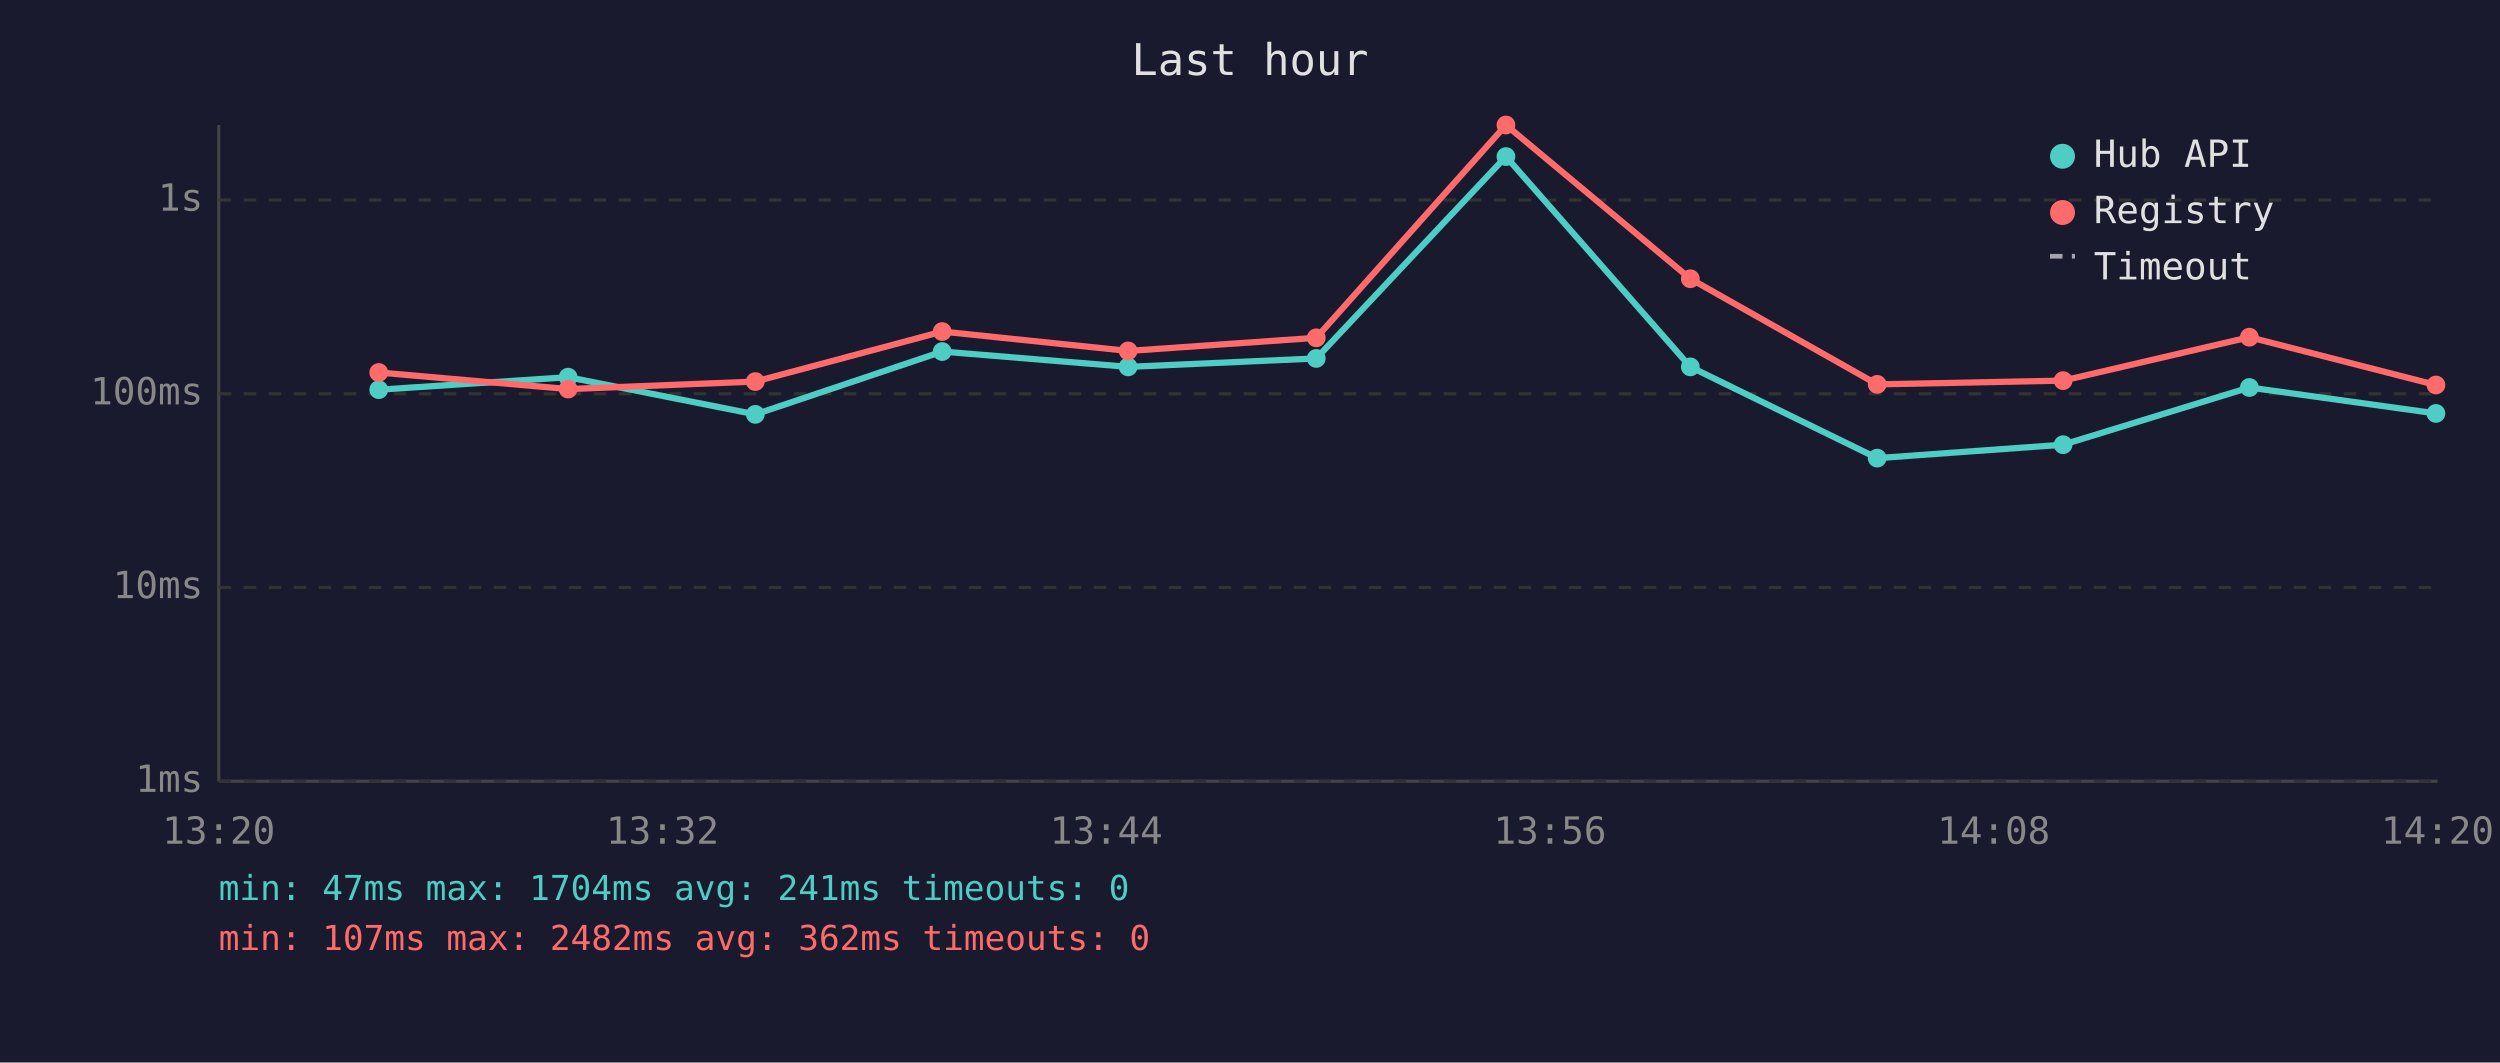
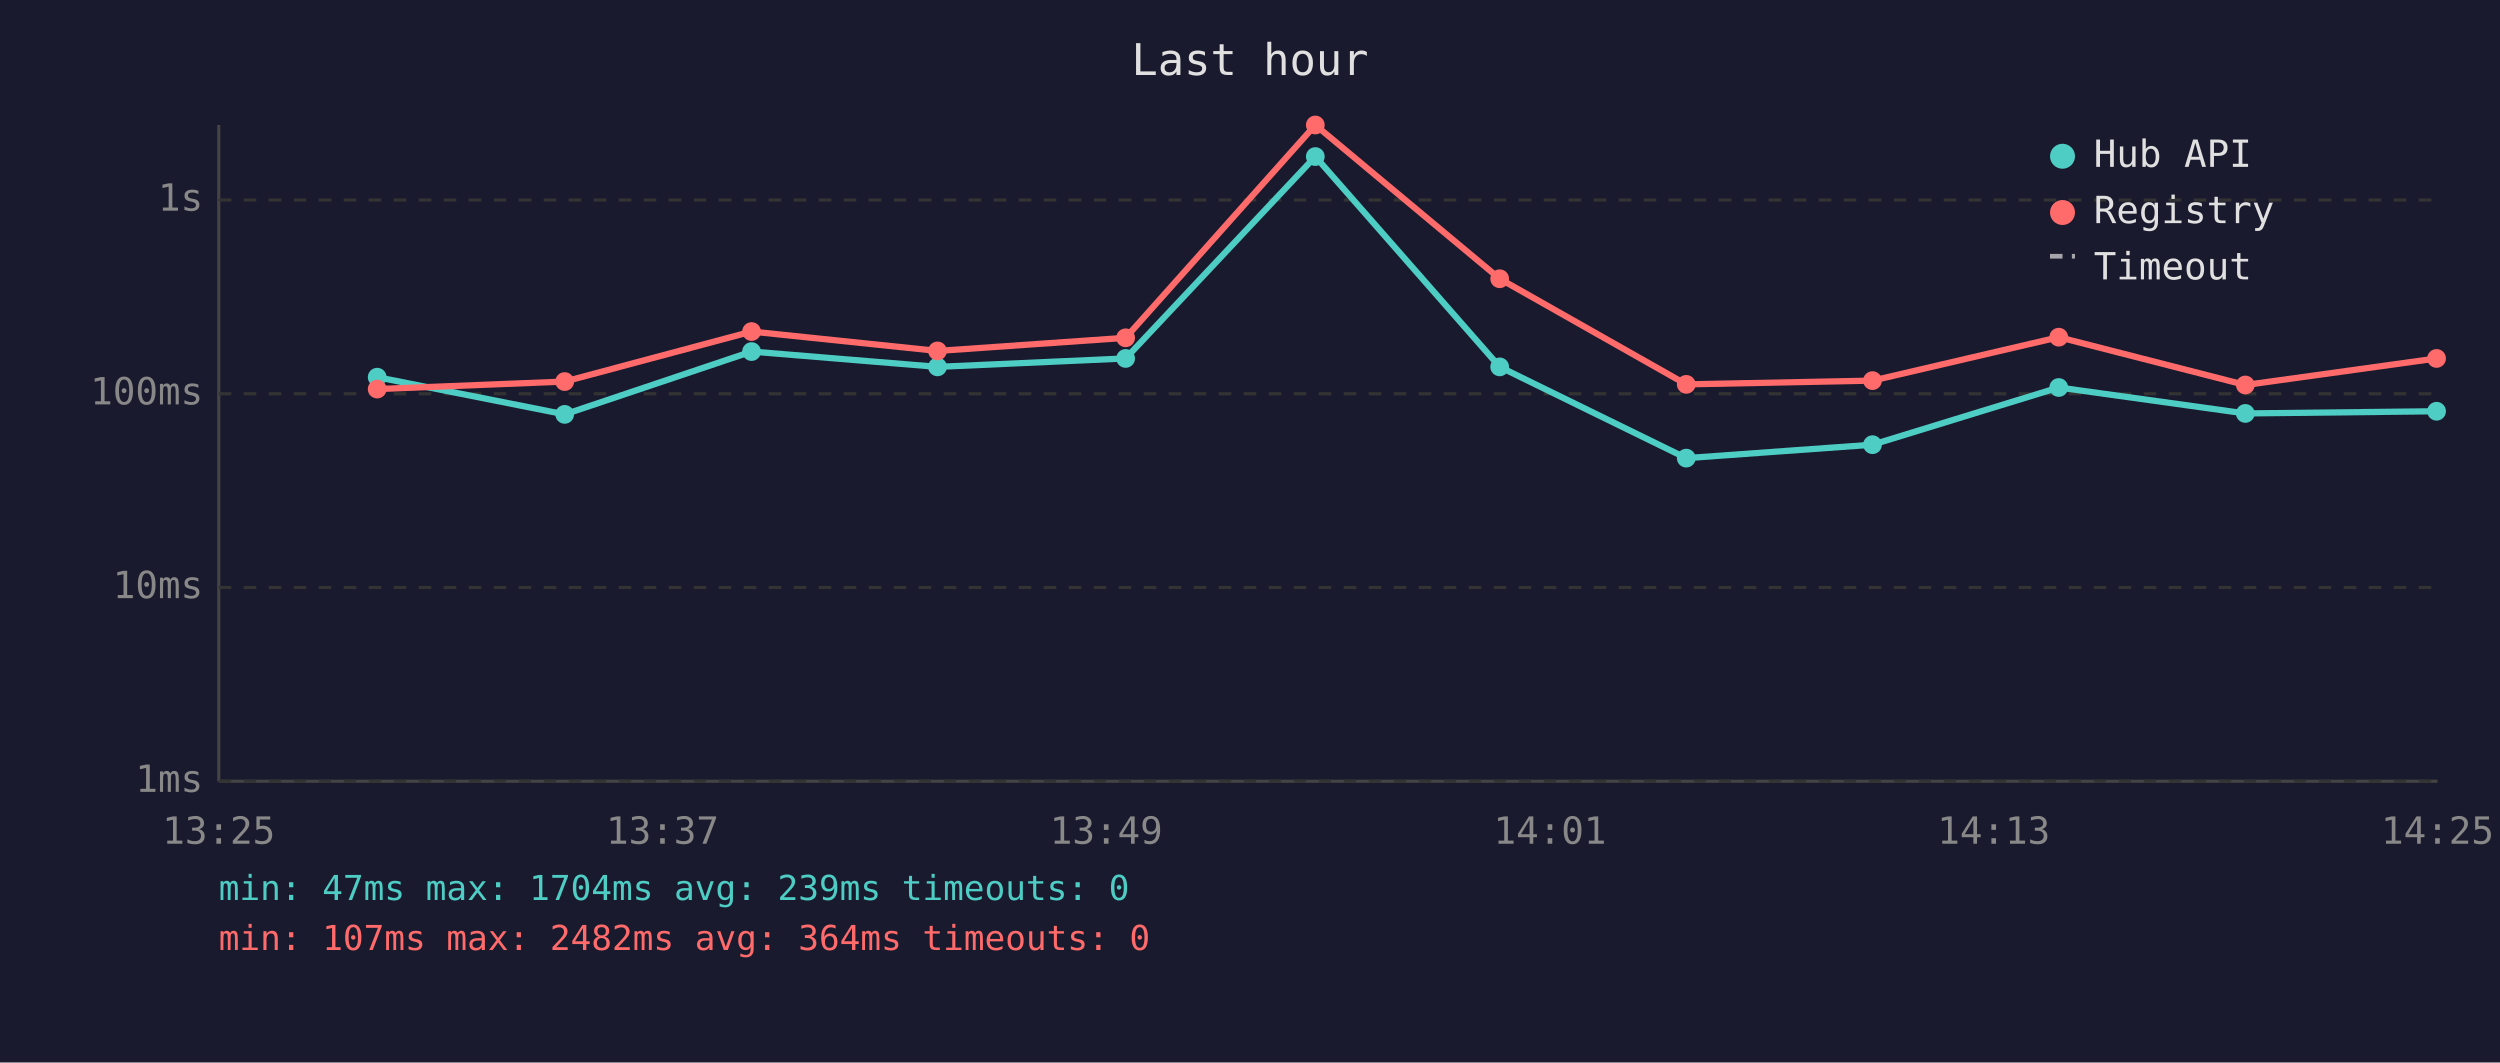
<svg xmlns="http://www.w3.org/2000/svg" viewBox="0 0 800 340" font-family="monospace" font-size="12">
  <rect width="800" height="340" fill="#1a1a2e" />
  <text x="400" y="24" fill="#e0e0e0" font-size="14" text-anchor="middle">Last hour</text>
  <line x1="70" y1="40" x2="70" y2="250" stroke="#444" stroke-width="1" />
  <line x1="70" y1="250" x2="780" y2="250" stroke="#444" stroke-width="1" />
  <line x1="70" y1="250" x2="780" y2="250" stroke="#333" stroke-width="1" stroke-dasharray="4" />
  <text x="65" y="250" fill="#888" text-anchor="end" dominant-baseline="middle">1ms</text>
  <line x1="70" y1="188" x2="780" y2="188" stroke="#333" stroke-width="1" stroke-dasharray="4" />
  <text x="65" y="188" fill="#888" text-anchor="end" dominant-baseline="middle">10ms</text>
  <line x1="70" y1="126" x2="780" y2="126" stroke="#333" stroke-width="1" stroke-dasharray="4" />
  <text x="65" y="126" fill="#888" text-anchor="end" dominant-baseline="middle">100ms</text>
  <line x1="70" y1="64" x2="780" y2="64" stroke="#333" stroke-width="1" stroke-dasharray="4" />
  <text x="65" y="64" fill="#888" text-anchor="end" dominant-baseline="middle">1s</text>
-   <text x="70" y="270" fill="#888" text-anchor="middle">13:20</text>
-   <text x="212" y="270" fill="#888" text-anchor="middle">13:32</text>
-   <text x="354" y="270" fill="#888" text-anchor="middle">13:44</text>
-   <text x="496" y="270" fill="#888" text-anchor="middle">13:56</text>
-   <text x="638" y="270" fill="#888" text-anchor="middle">14:08</text>
-   <text x="780" y="270" fill="#888" text-anchor="middle">14:20</text>
-   <polyline points="121.2,124.7 181.8,120.7 241.7,132.6 301.5,112.5 361.0,117.4 421.2,114.7 481.9,50.1 540.9,117.4 600.7,146.6 660.2,142.3 719.8,124.0 779.5,132.3" fill="none" stroke="#4ecdc4" stroke-width="2" opacity="1" />
-   <circle cx="121.2" cy="124.7" r="3" fill="#4ecdc4" />
-   <circle cx="181.8" cy="120.7" r="3" fill="#4ecdc4" />
-   <circle cx="241.7" cy="132.6" r="3" fill="#4ecdc4" />
-   <circle cx="301.5" cy="112.5" r="3" fill="#4ecdc4" />
-   <circle cx="361.0" cy="117.4" r="3" fill="#4ecdc4" />
-   <circle cx="421.2" cy="114.7" r="3" fill="#4ecdc4" />
-   <circle cx="481.9" cy="50.1" r="3" fill="#4ecdc4" />
-   <circle cx="540.9" cy="117.4" r="3" fill="#4ecdc4" />
-   <circle cx="600.7" cy="146.6" r="3" fill="#4ecdc4" />
-   <circle cx="660.2" cy="142.3" r="3" fill="#4ecdc4" />
-   <circle cx="719.8" cy="124.0" r="3" fill="#4ecdc4" />
-   <circle cx="779.5" cy="132.3" r="3" fill="#4ecdc4" />
-   <polyline points="121.2,119.2 181.8,124.5 241.7,122.1 301.5,106.1 361.0,112.3 421.2,108.1 481.9,40.0 540.9,89.2 600.7,123.0 660.2,121.8 719.8,107.9 779.5,123.2" fill="none" stroke="#ff6b6b" stroke-width="2" opacity="1" />
-   <circle cx="121.2" cy="119.2" r="3" fill="#ff6b6b" />
-   <circle cx="181.8" cy="124.5" r="3" fill="#ff6b6b" />
-   <circle cx="241.7" cy="122.1" r="3" fill="#ff6b6b" />
-   <circle cx="301.5" cy="106.1" r="3" fill="#ff6b6b" />
-   <circle cx="361.0" cy="112.3" r="3" fill="#ff6b6b" />
-   <circle cx="421.2" cy="108.1" r="3" fill="#ff6b6b" />
-   <circle cx="481.9" cy="40.0" r="3" fill="#ff6b6b" />
-   <circle cx="540.9" cy="89.2" r="3" fill="#ff6b6b" />
-   <circle cx="600.7" cy="123.0" r="3" fill="#ff6b6b" />
-   <circle cx="660.2" cy="121.8" r="3" fill="#ff6b6b" />
-   <circle cx="719.8" cy="107.9" r="3" fill="#ff6b6b" />
-   <circle cx="779.5" cy="123.2" r="3" fill="#ff6b6b" />
+   <text x="70" y="270" fill="#888" text-anchor="middle">13:25</text>
+   <text x="212" y="270" fill="#888" text-anchor="middle">13:37</text>
+   <text x="354" y="270" fill="#888" text-anchor="middle">13:49</text>
+   <text x="496" y="270" fill="#888" text-anchor="middle">14:01</text>
+   <text x="638" y="270" fill="#888" text-anchor="middle">14:13</text>
+   <text x="780" y="270" fill="#888" text-anchor="middle">14:25</text>
+   <polyline points="120.7,120.7 180.7,132.6 240.5,112.5 300.0,117.4 360.2,114.7 420.9,50.1 479.9,117.4 539.6,146.6 599.2,142.3 658.8,124.0 718.5,132.3 779.7,131.6" fill="none" stroke="#4ecdc4" stroke-width="2" opacity="1" />
+   <circle cx="120.7" cy="120.7" r="3" fill="#4ecdc4" />
+   <circle cx="180.7" cy="132.6" r="3" fill="#4ecdc4" />
+   <circle cx="240.5" cy="112.5" r="3" fill="#4ecdc4" />
+   <circle cx="300.0" cy="117.4" r="3" fill="#4ecdc4" />
+   <circle cx="360.2" cy="114.7" r="3" fill="#4ecdc4" />
+   <circle cx="420.9" cy="50.1" r="3" fill="#4ecdc4" />
+   <circle cx="479.9" cy="117.4" r="3" fill="#4ecdc4" />
+   <circle cx="539.6" cy="146.6" r="3" fill="#4ecdc4" />
+   <circle cx="599.2" cy="142.3" r="3" fill="#4ecdc4" />
+   <circle cx="658.8" cy="124.0" r="3" fill="#4ecdc4" />
+   <circle cx="718.5" cy="132.3" r="3" fill="#4ecdc4" />
+   <circle cx="779.7" cy="131.6" r="3" fill="#4ecdc4" />
+   <polyline points="120.7,124.5 180.7,122.1 240.5,106.1 300.0,112.3 360.2,108.1 420.9,40.0 479.9,89.2 539.6,123.0 599.2,121.8 658.8,107.9 718.5,123.2 779.7,114.7" fill="none" stroke="#ff6b6b" stroke-width="2" opacity="1" />
+   <circle cx="120.7" cy="124.5" r="3" fill="#ff6b6b" />
+   <circle cx="180.7" cy="122.1" r="3" fill="#ff6b6b" />
+   <circle cx="240.5" cy="106.1" r="3" fill="#ff6b6b" />
+   <circle cx="300.0" cy="112.3" r="3" fill="#ff6b6b" />
+   <circle cx="360.2" cy="108.1" r="3" fill="#ff6b6b" />
+   <circle cx="420.9" cy="40.0" r="3" fill="#ff6b6b" />
+   <circle cx="479.9" cy="89.2" r="3" fill="#ff6b6b" />
+   <circle cx="539.6" cy="123.0" r="3" fill="#ff6b6b" />
+   <circle cx="599.2" cy="121.8" r="3" fill="#ff6b6b" />
+   <circle cx="658.8" cy="107.9" r="3" fill="#ff6b6b" />
+   <circle cx="718.5" cy="123.2" r="3" fill="#ff6b6b" />
+   <circle cx="779.7" cy="114.7" r="3" fill="#ff6b6b" />
  <circle cx="660" cy="50" r="4" fill="#4ecdc4" />
  <text x="670" y="50" fill="#e0e0e0" dominant-baseline="middle">Hub API</text>
  <circle cx="660" cy="68" r="4" fill="#ff6b6b" />
  <text x="670" y="68" fill="#e0e0e0" dominant-baseline="middle">Registry</text>
  <line x1="656" y1="82" x2="664" y2="82" stroke="#e0e0e0" stroke-width="1.5" stroke-dasharray="4,3" opacity="0.7" />
  <text x="670" y="86" fill="#e0e0e0" dominant-baseline="middle">Timeout</text>
-   <text x="70" y="288" fill="#4ecdc4" font-size="11">min: 47ms  max: 1704ms  avg: 241ms  timeouts: 0</text>
-   <text x="70" y="304" fill="#ff6b6b" font-size="11">min: 107ms  max: 2482ms  avg: 362ms  timeouts: 0</text>
+   <text x="70" y="288" fill="#4ecdc4" font-size="11">min: 47ms  max: 1704ms  avg: 239ms  timeouts: 0</text>
+   <text x="70" y="304" fill="#ff6b6b" font-size="11">min: 107ms  max: 2482ms  avg: 364ms  timeouts: 0</text>
</svg>
